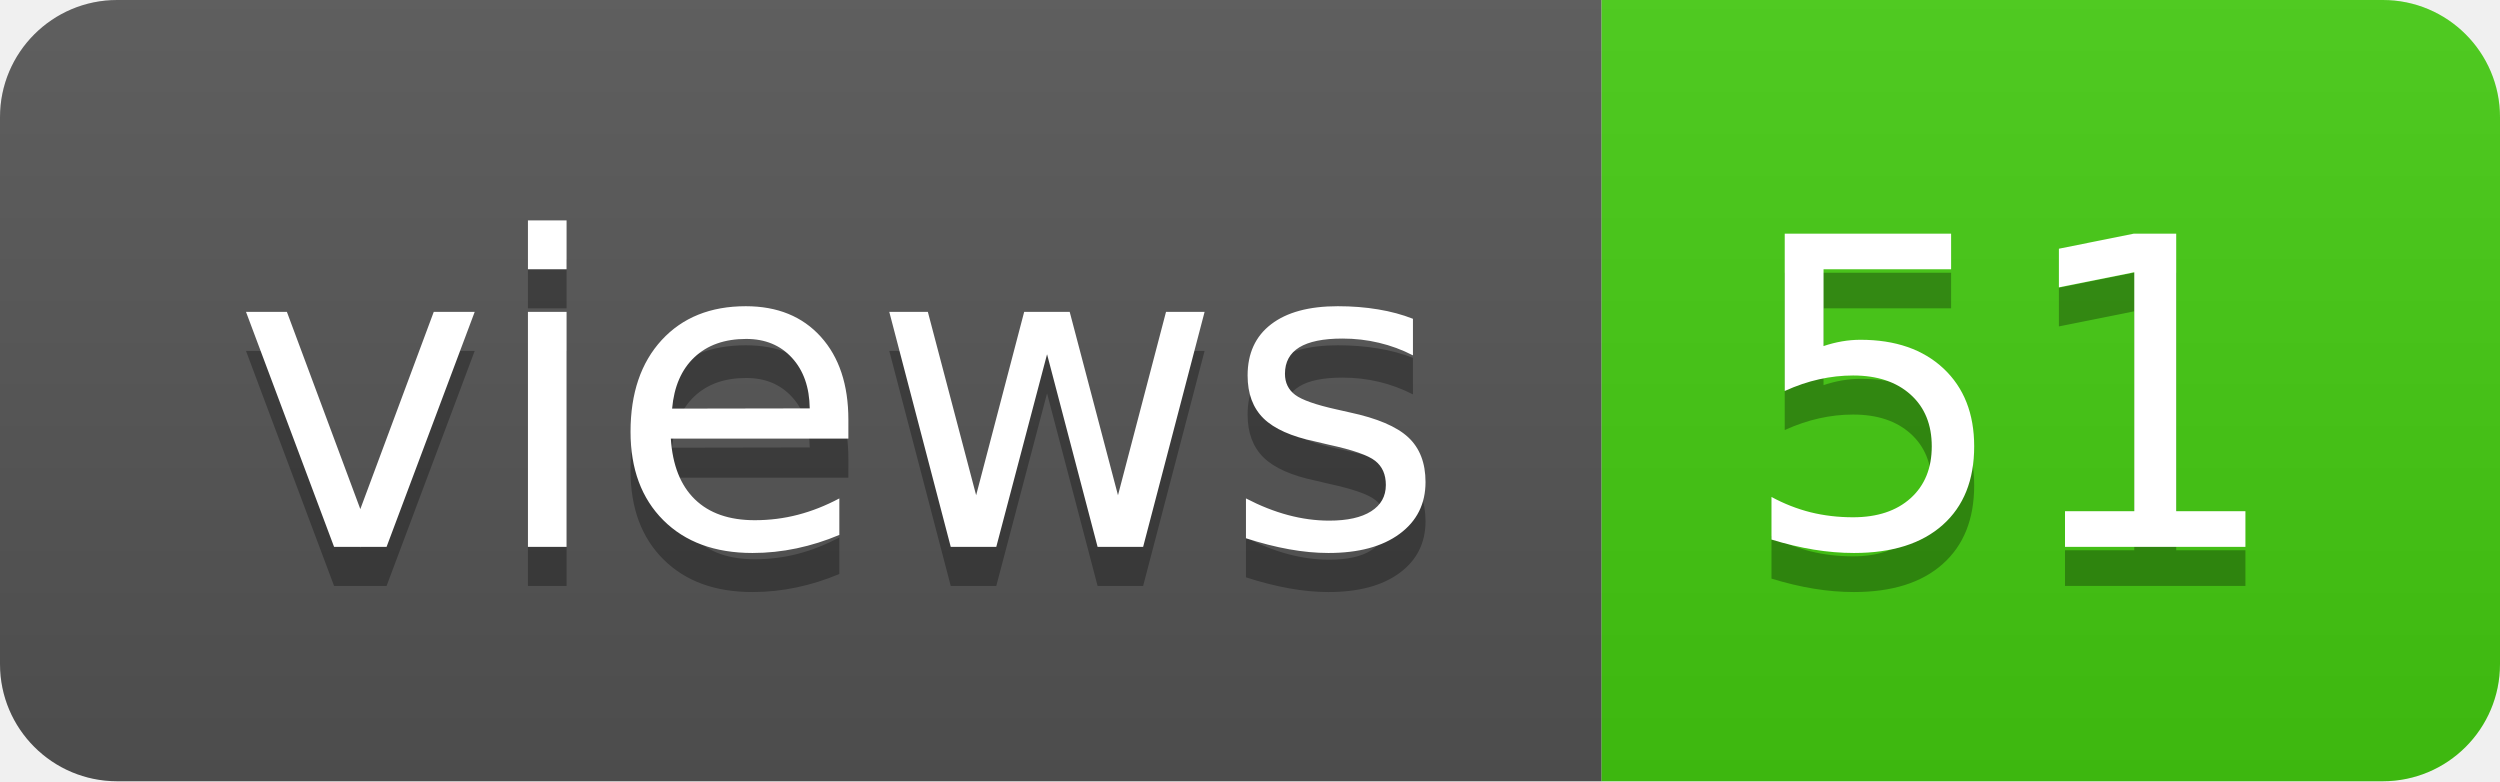
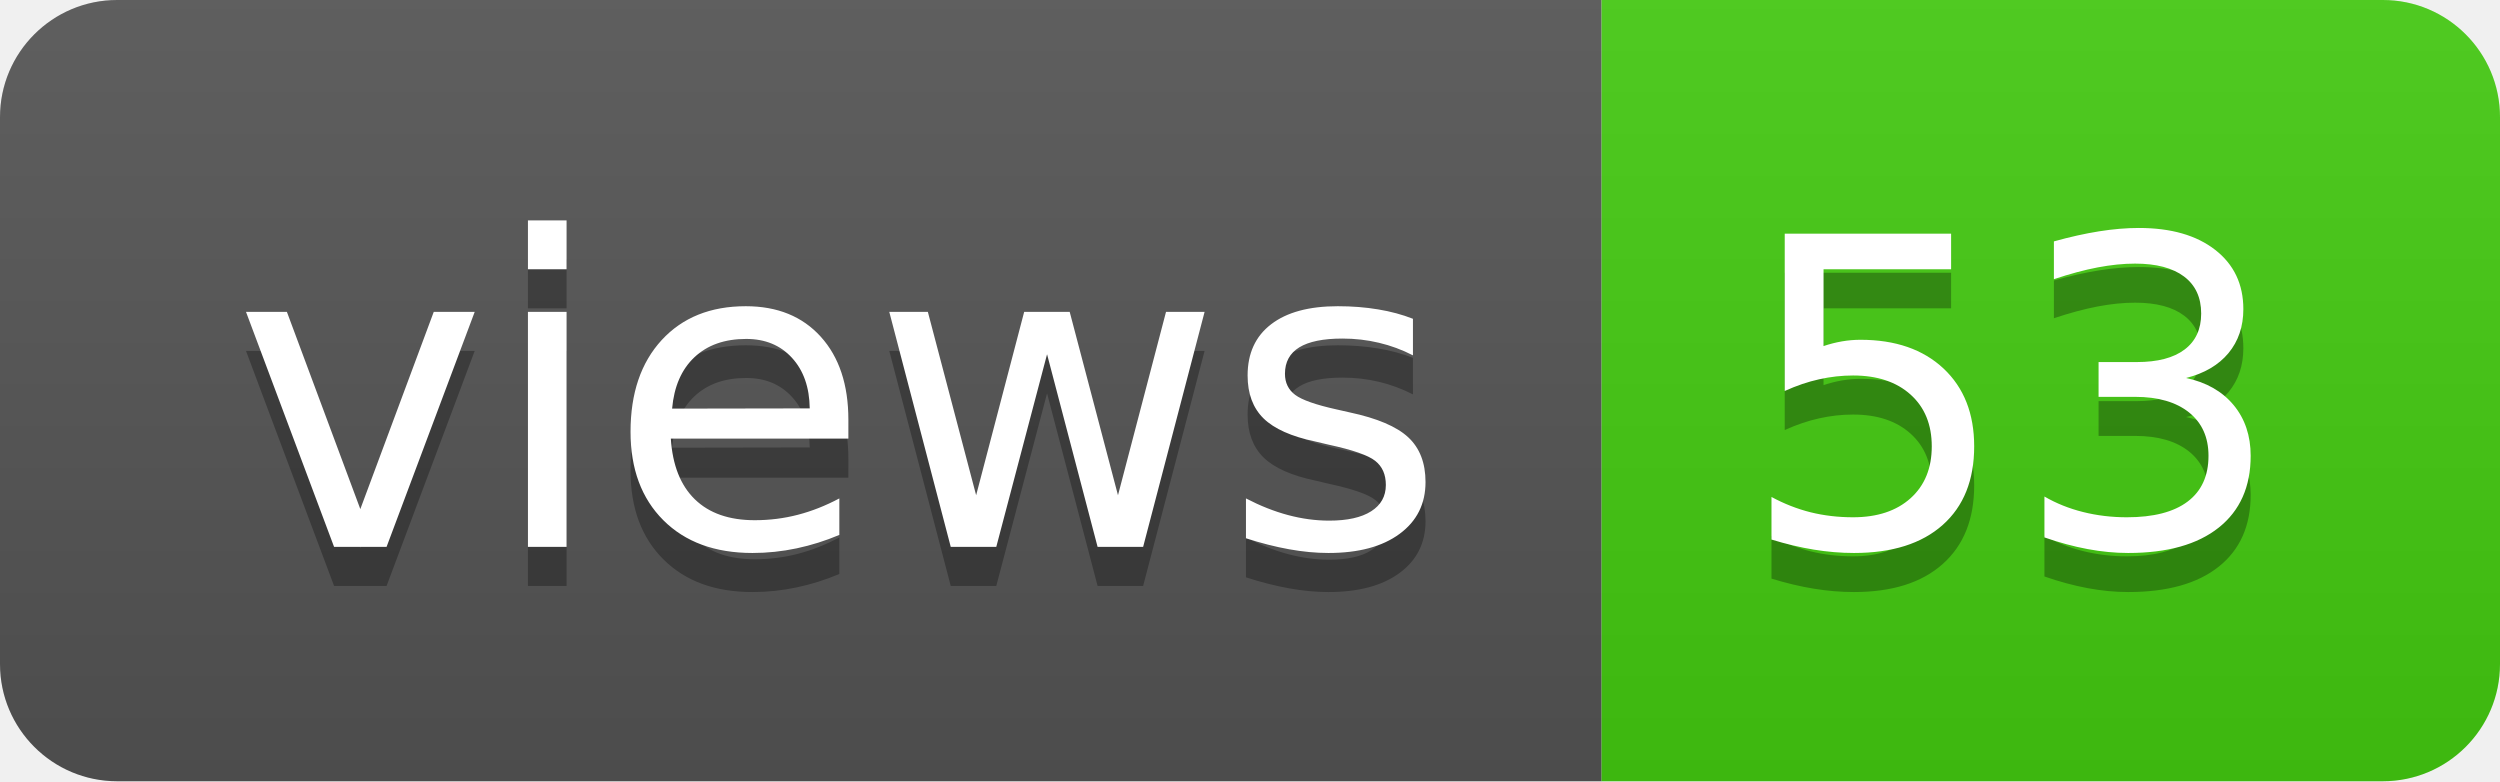
- <svg xmlns="http://www.w3.org/2000/svg" width="64" height="20" role="img" aria-label="views: 51">
+ <svg xmlns="http://www.w3.org/2000/svg" width="64" height="20" role="img" aria-label="views: 53">
  <linearGradient id="s" x2="0" y2="100%">
    <stop offset="0" stop-color="#bbb" stop-opacity=".1" />
    <stop offset="1" stop-opacity=".1" />
  </linearGradient>
  <clipPath id="r">
    <rect width="64" height="20" rx="3" fill="#fff" />
  </clipPath>
  <g clip-path="url(#r)">
    <rect width="41" height="20" fill="#555" />
    <rect x="41" width="23" height="20" fill="#4c1" />
    <rect width="64" height="20" fill="url(#s)" />
  </g>
  <g fill="#fff" text-anchor="middle" font-family="Verdana,Geneva,DejaVu Sans,sans-serif" text-rendering="geometricPrecision" font-size="110">
    <text aria-hidden="true" x="215" y="150" fill="#010101" fill-opacity=".3" transform="scale(.1)" textLength="310">views</text>
    <text x="215" y="140" transform="scale(.1)" fill="#fff" textLength="310">views</text>
-     <text aria-hidden="true" x="515" y="150" fill="#010101" fill-opacity=".3" transform="scale(.1)" textLength="130">51</text>
-     <text x="515" y="140" transform="scale(.1)" fill="#fff" textLength="130">51</text>
+     <text aria-hidden="true" x="515" y="150" fill="#010101" fill-opacity=".3" transform="scale(.1)" textLength="130">53</text>
+     <text x="515" y="140" transform="scale(.1)" fill="#fff" textLength="130">53</text>
  </g>
</svg>
